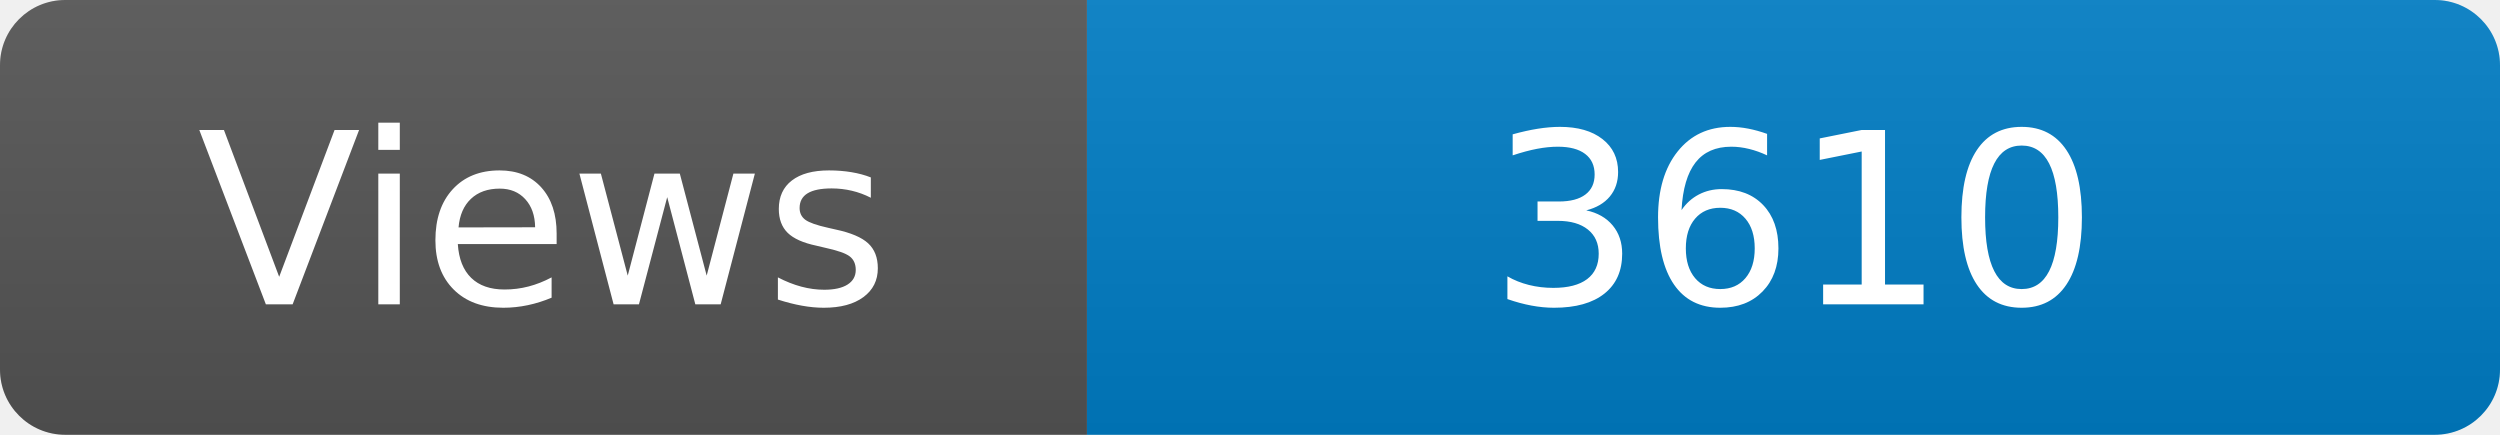
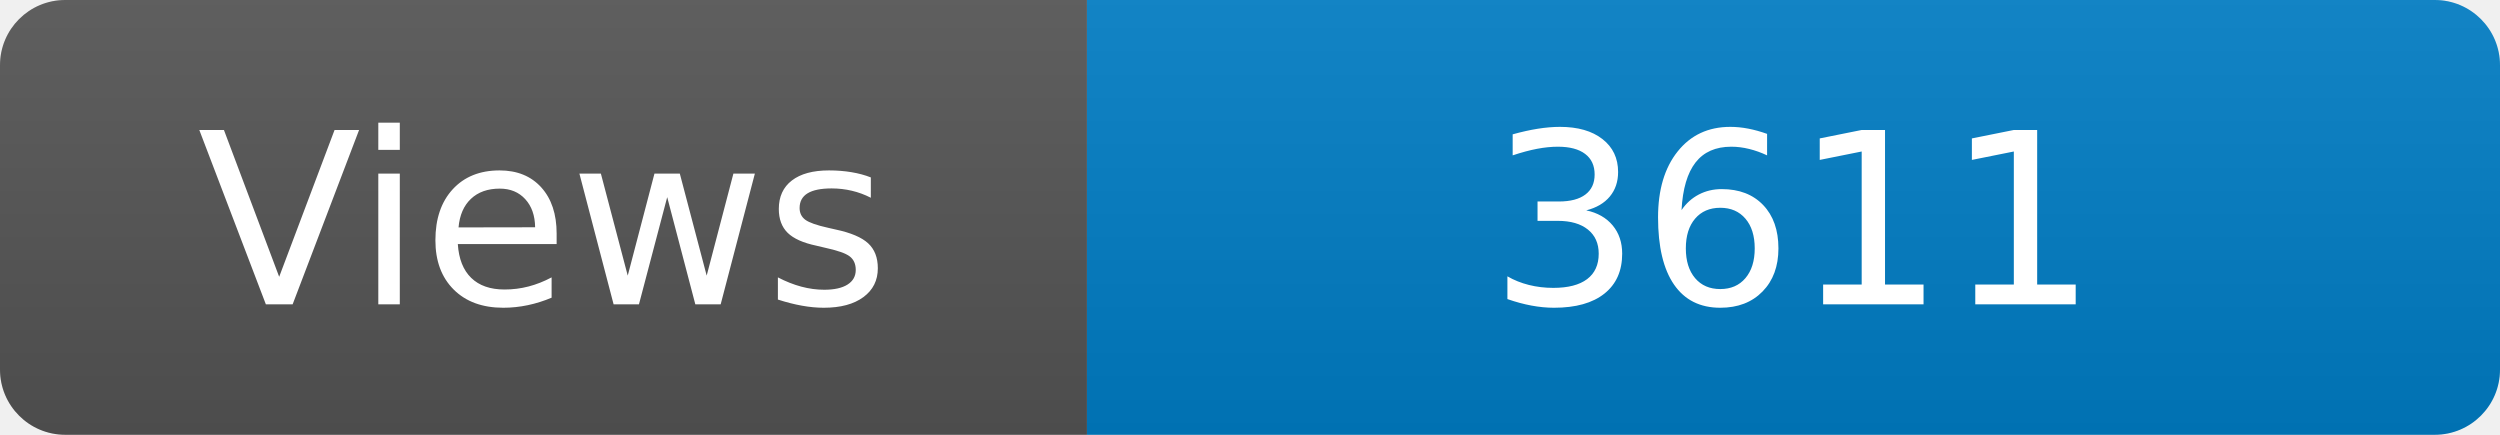
<svg xmlns="http://www.w3.org/2000/svg" width="115" height="20" role="img" aria-label="Maintained?: yes">
  <linearGradient id="s" x2="0" y2="100%">
    <stop offset="0" stop-color="#bbb" stop-opacity=".1" />
    <stop offset="1" stop-opacity=".1" />
  </linearGradient>
  <clipPath id="r">
    <rect width="115" height="20" rx="3" fill="#fff" />
  </clipPath>
  <g clip-path="url(#r)">
    <rect width="50" height="20" fill="#555" />
    <rect x="50" width="160" height="20" fill="#007ec6" />
    <rect width="115" height="20" fill="url(#s)" />
  </g>
  <g fill="#fff" text-anchor="middle" font-family="Verdana,Geneva,DejaVu Sans,sans-serif" font-size="110">
    <text x="250" y="140" transform="scale(.1)" fill="#fff">Views</text>
-     <text x="825" y="140" transform="scale(.1)" fill="#fff">3610</text>
+     <text x="825" y="140" transform="scale(.1)" fill="#fff">3611</text>
  </g>
</svg>
